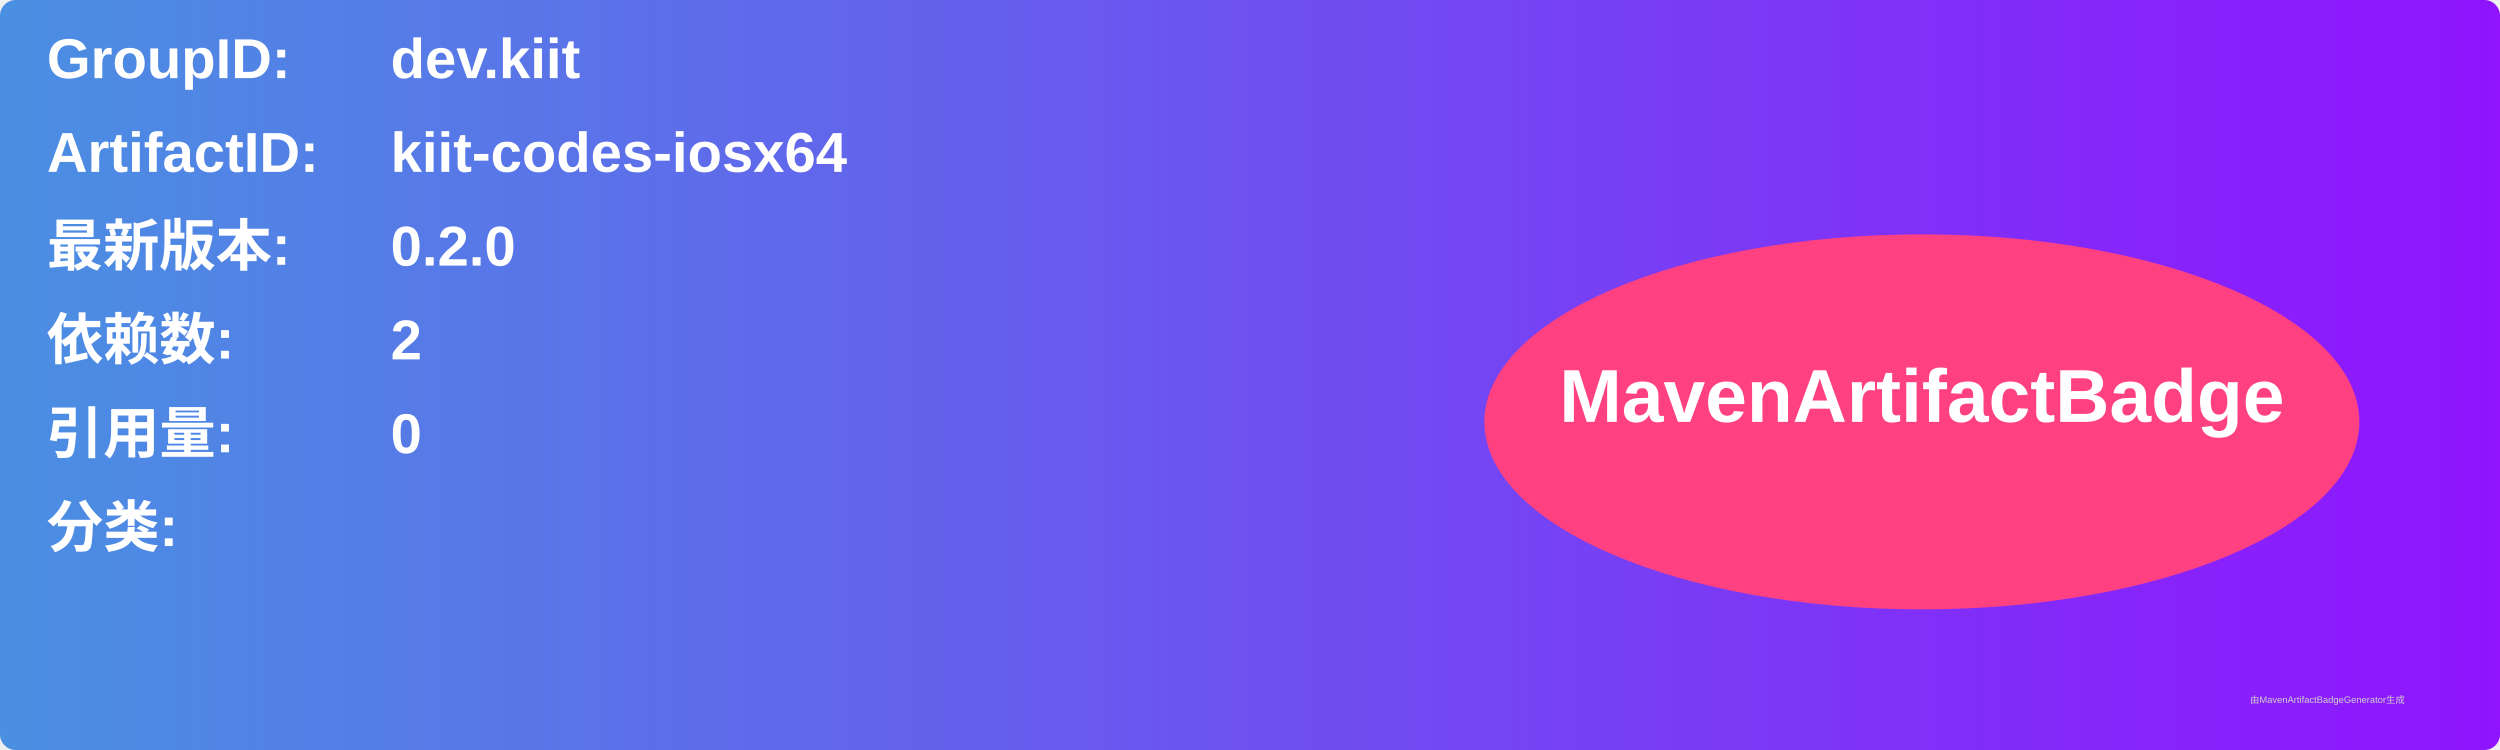
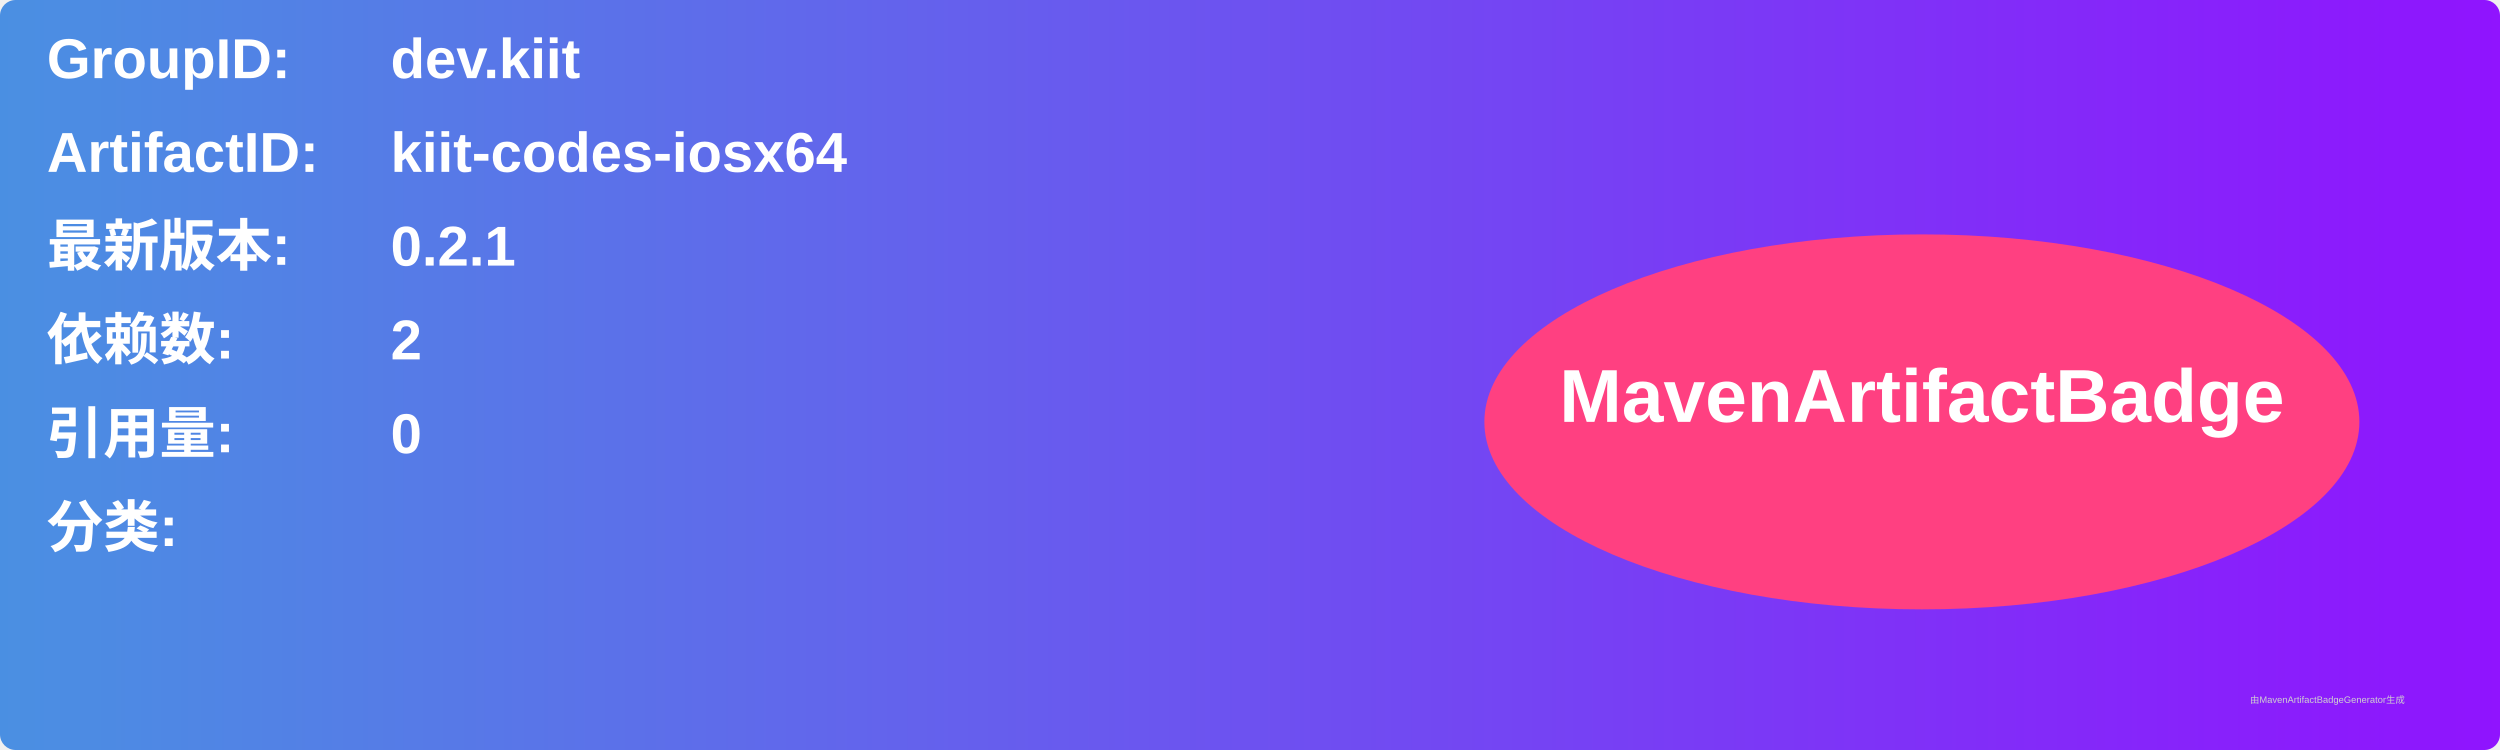
<svg xmlns="http://www.w3.org/2000/svg" width="800" height="240" viewBox="0 0 800 240">
  <linearGradient id="grad" x1="0%" y1="0%" x2="100%" y2="0%">
    <stop offset="0%" stop-color="#4a90e2" />
    <stop offset="100%" stop-color="#9013fe" />
  </linearGradient>
  <rect width="100%" height="100%" rx="5" ry="5" fill="url(#grad)" />
  <g transform="translate(15, 15)">
    <text x="0" y="10" font-family="Arial" font-size="18" fill="white" font-weight="bold" width="260">GroupID:</text>
    <text x="110" y="10" font-family="Arial" font-size="18" fill="white" font-weight="bold" width="460">dev.kiit</text>
    <text x="0" y="40" font-family="Arial" font-size="18" fill="white" font-weight="bold" width="260">ArtifactID:</text>
    <text x="110" y="40" font-family="Arial" font-size="18" fill="white" font-weight="bold" width="460">kiit-codes-iosx64</text>
    <text x="0" y="70" font-family="Arial" font-size="18" fill="white" font-weight="bold">最新版本:</text>
    <text x="110" y="70" font-family="Arial" font-size="18" fill="white" font-weight="bold">
-       <tspan font-weight="bold">0.2.0</tspan>
+       <tspan font-weight="bold">0.2.1</tspan>
    </text>
    <text x="0" y="100" font-family="Arial" font-size="18" fill="white" font-weight="bold">依赖数: </text>
    <text x="110" y="100" font-family="Arial" font-size="18" fill="white">
      <tspan font-weight="bold">2</tspan>
    </text>
    <text x="0" y="130" font-family="Arial" font-size="18" fill="white" font-weight="bold">引用量: </text>
    <text x="110" y="130" font-family="Arial" font-size="18" fill="white">
      <tspan font-weight="bold">0</tspan>
    </text>
    <text x="0" y="160" font-family="Arial" font-size="18" fill="white" font-weight="bold">分类:</text>
    <text x="10" y="190" font-family="Arial" font-size="10" fill="white">
      <tspan font-weight="bold" />
    </text>
    <ellipse cx="600" cy="120" rx="140" ry="60" fill="#ff4081" />
    <text x="600" y="120" text-anchor="middle" font-family="Arial" font-size="24" fill="white" font-weight="bold">MavenArtifactBadge</text>
  </g>
  <text x="720" y="225" font-family="Arial" font-size="3" fill="#d0d0d0">由MavenArtifactBadgeGenerator生成</text>
</svg>
